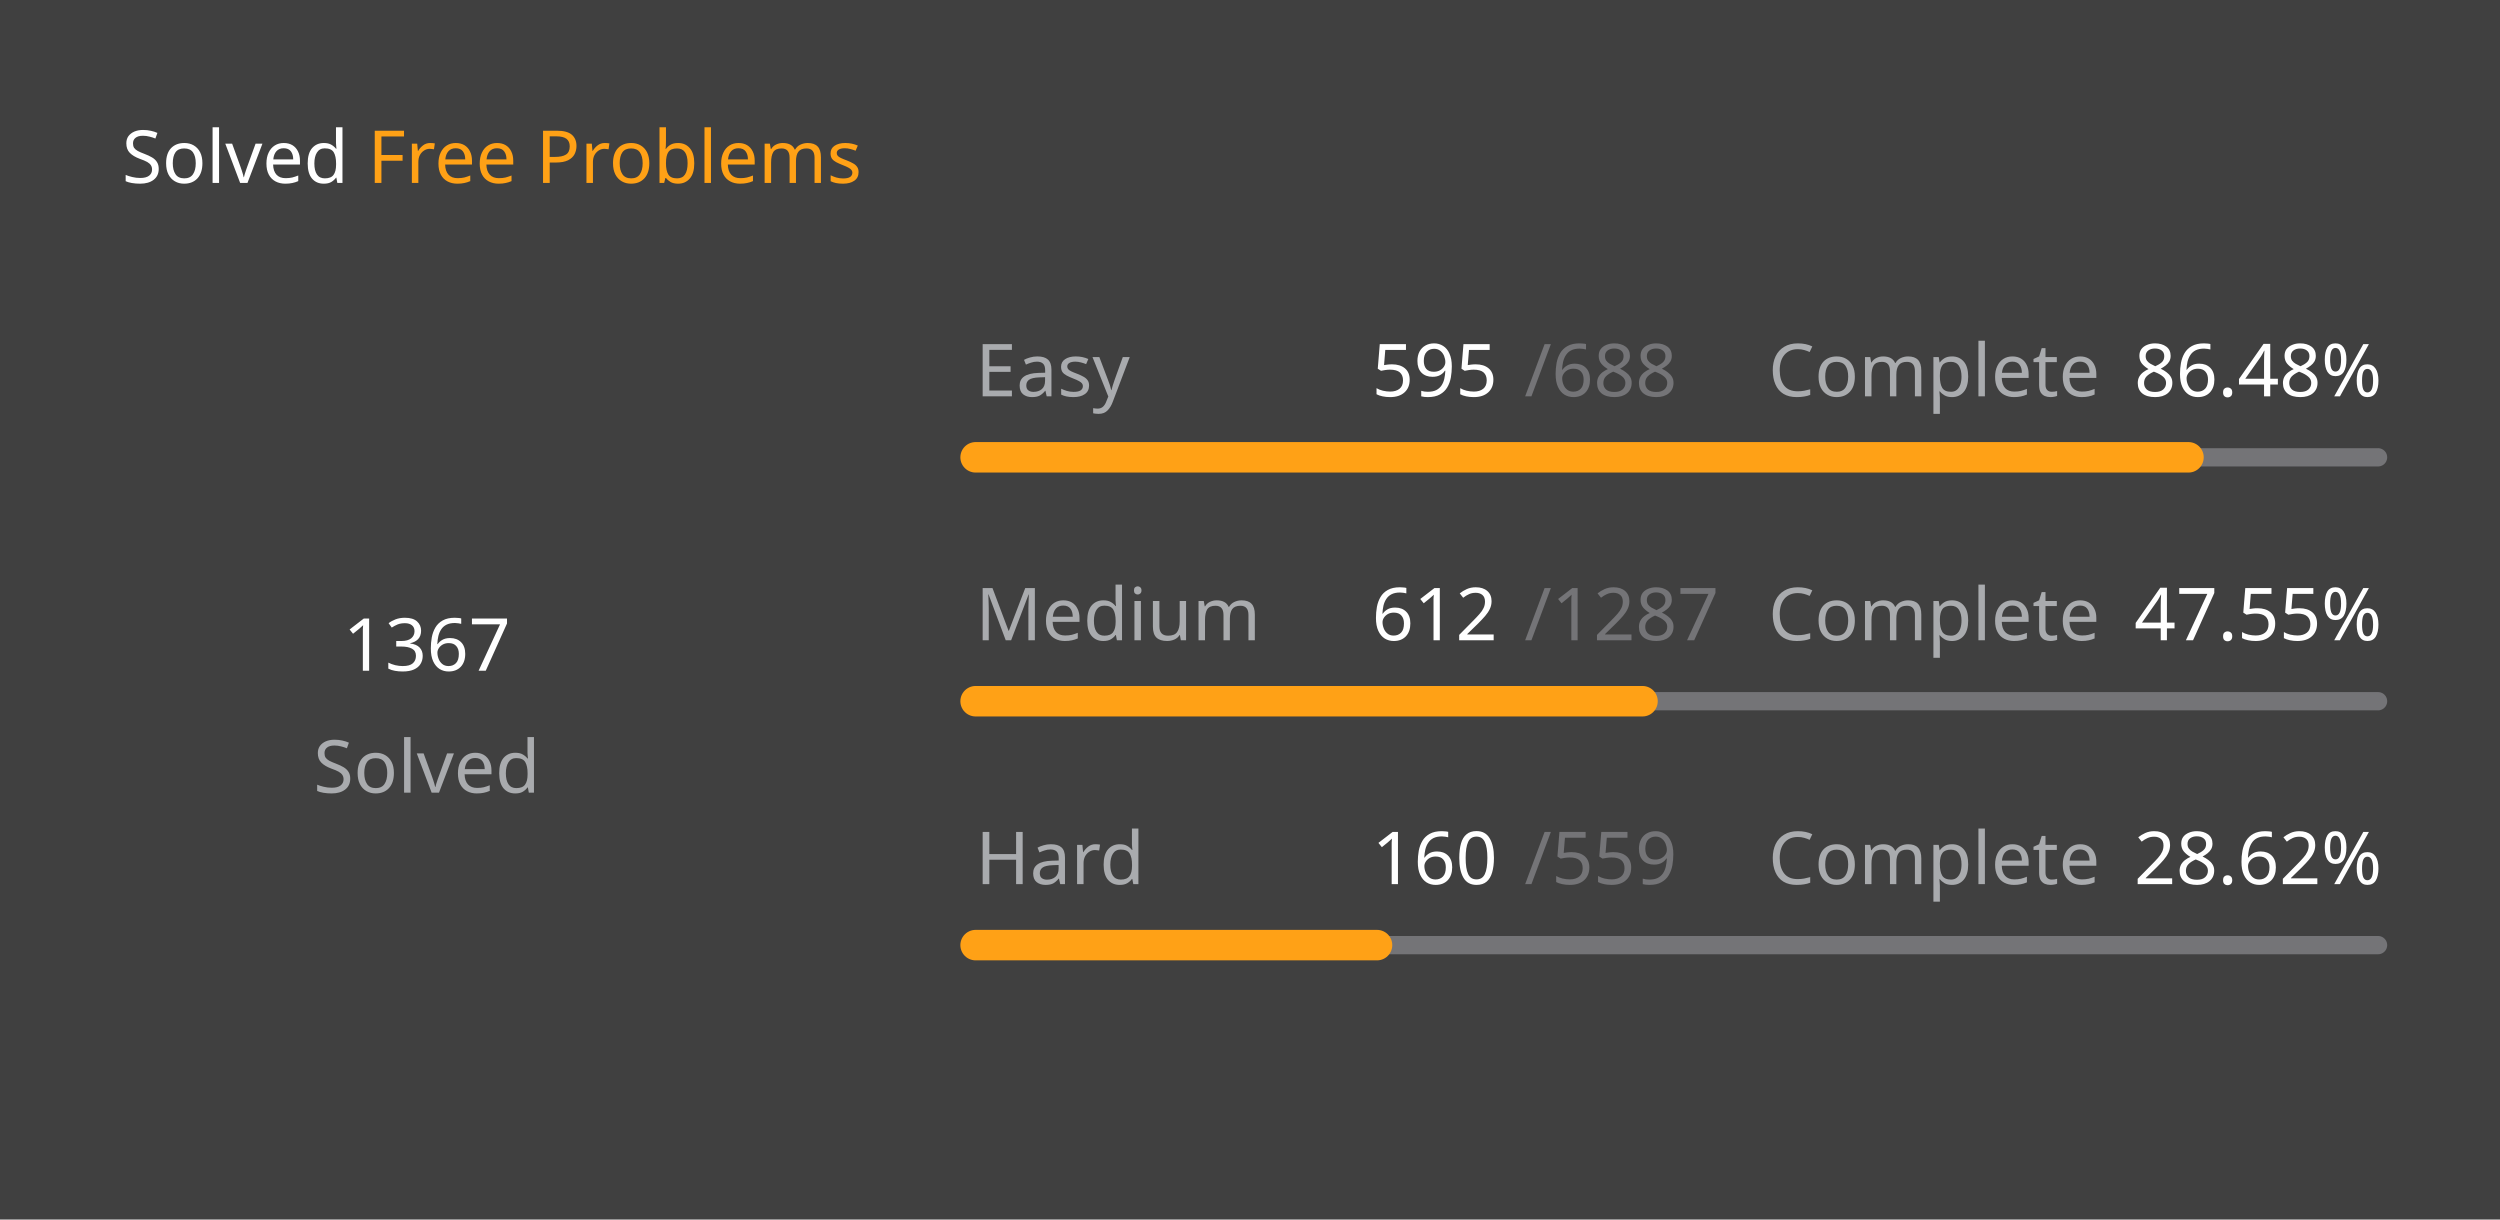
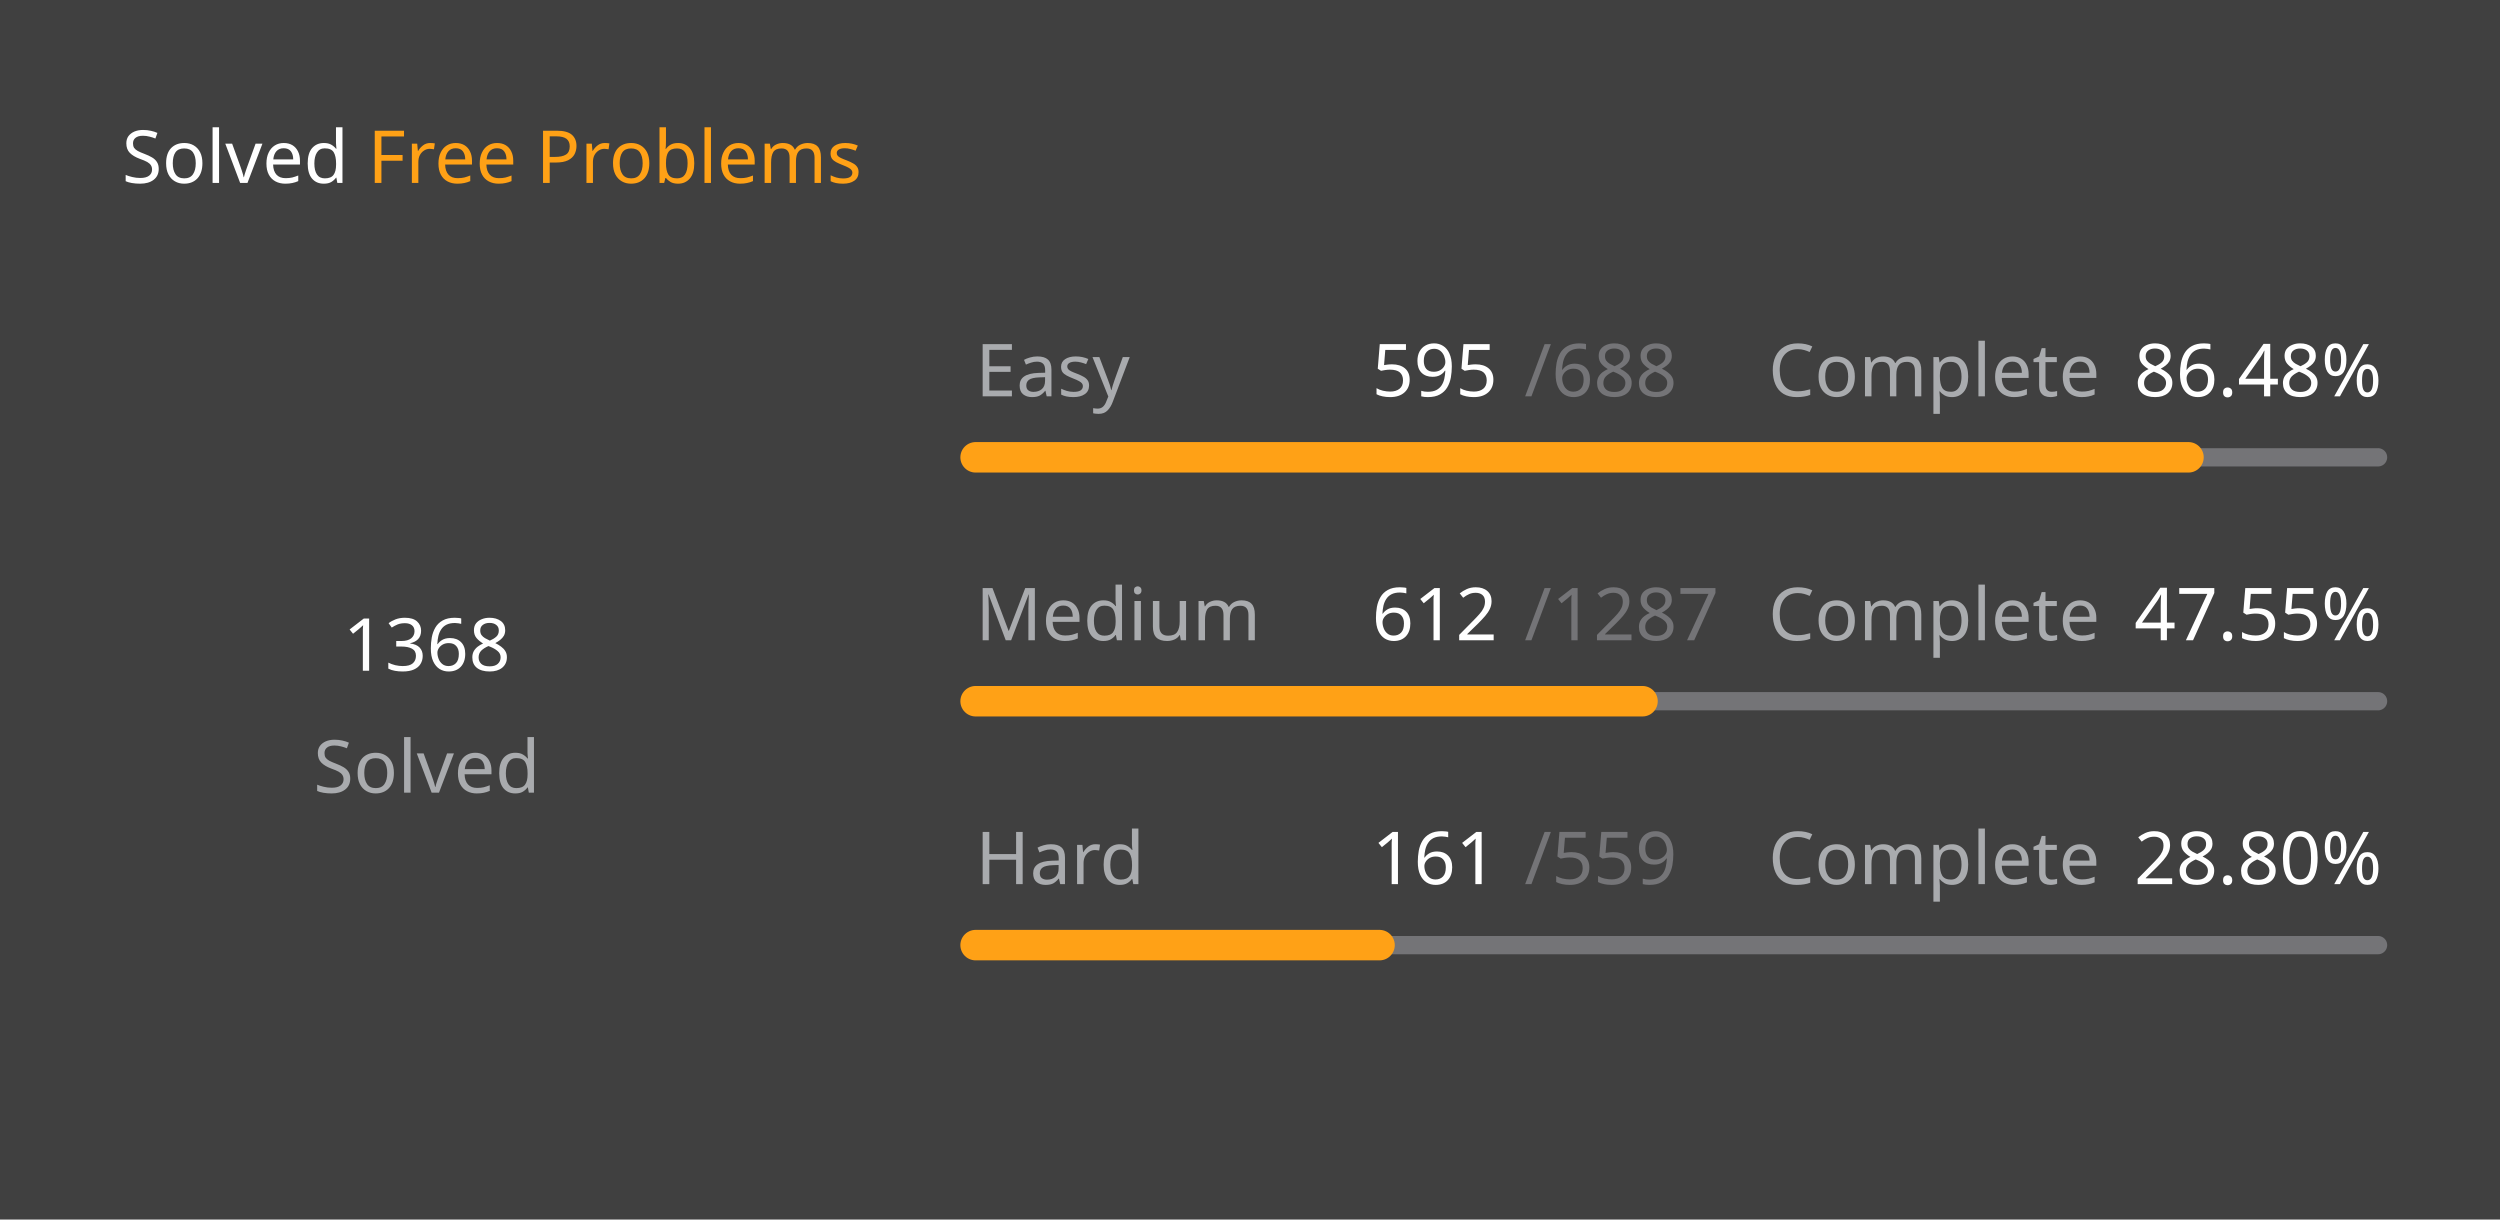
<svg xmlns="http://www.w3.org/2000/svg" version="1.1" height="200" width="410" viewBox="0 0 410 200">
  <style>*{font-family: "Segoe UI", Tahoma, Geneva, Verdana, sans-serif;}</style>
  <style>.title{font-weight: 500;font-size: 1rem;}</style>
  <style>.rotate-90{transform: rotate(-90deg);transform-origin: center;transform-box: fill-box;}</style>
  <style>.state{font-size: .75rem;}</style>
  <style>.light{color: #ffffff;fill: #ffffff;}</style>
  <style>.light-gray{color: #eff2f699;fill: #eff2f699;}</style>
  <style>.dark-gray{color: #ebebf54d;fill: #ebebf54d;}</style>
  <style>.gray{color: #747474;fill: #747474;}</style>
  <style>.orange{color: #ffa116;fill: #ffa116;}</style>
  <style>.background{color: #404040;fill: #404040;}</style>
  <rect fill="#404040" x="0" y="0" width="410" height="200" rx="0.5rem" />
  <g text-anchor="start" text-decoration="1" class="title">
    <text x="20" y="30">
      <tspan class="light">Solved</tspan>
      <tspan class="orange">Free Problems</tspan>
    </text>
  </g>
  <g class="rotate-90">
    <circle fill="none" cx="70" cy="110" r="46" stroke="#747474" stroke-width="3" stroke-linecap="round" />
-     <circle fill="none" cx="70" cy="110" r="46" stroke="#ffa116" stroke-width="5" stroke-linecap="round" stroke-dasharray="155.919 133.107" stroke-dashoffset="0" data-difficult="ALL" />
+     <circle fill="none" cx="70" cy="110" r="46" stroke="#ffa116" stroke-width="5" stroke-linecap="round" stroke-dasharray="156.033 132.993" stroke-dashoffset="0" data-difficult="ALL" />
  </g>
  <g class="state">
    <g text-anchor="middle">
-       <text x="70" y="110" class="light" font-size="1.2rem">1367</text>
+       <text x="70" y="110" class="light" font-size="1.2rem">1368</text>
      <text x="70" y="130" class="light-gray">Solved</text>
    </g>
    <g>
      <text x="160" y="65" class="light-gray">Easy</text>
      <text x="225" y="65" class="light">595</text>
      <text x="250" y="65" class="dark-gray">/688</text>
      <text x="290" y="65" class="light-gray">Complete</text>
      <text x="350" y="65" class="light">86.48%</text>
      <path d="M 160 75 L 390 75" stroke-linecap="round" stroke-linejoin="round" stroke="#ebebf54d" stroke-width="3" />
      <path d="M 160 75 L 358.91 75" stroke-linecap="round" stroke-linejoin="round" stroke="#ffa116" stroke-width="5" />
    </g>
    <g>
      <text x="160" y="105" class="light-gray">Medium</text>
      <text x="225" y="105" class="light">612</text>
      <text x="250" y="105" class="dark-gray">/1287</text>
      <text x="290" y="105" class="light-gray">Complete</text>
      <text x="350" y="105" class="light">47.55%</text>
      <path d="M 160 115 L 390 115" stroke-linecap="round" stroke-linejoin="round" stroke="#ebebf54d" stroke-width="3" />
      <path d="M 160 115 L 269.371 115" stroke-linecap="round" stroke-linejoin="round" stroke="#ffa116" stroke-width="5" />
    </g>
    <g>
      <text x="160" y="145" class="light-gray">Hard</text>
-       <text x="225" y="145" class="light">160</text>
+       <text x="225" y="145" class="light">161</text>
      <text x="250" y="145" class="dark-gray">/559</text>
      <text x="290" y="145" class="light-gray">Complete</text>
-       <text x="350" y="145" class="light">28.62%</text>
+       <text x="350" y="145" class="light">28.80%</text>
      <path d="M 160 155 L 390 155" stroke-linecap="round" stroke-linejoin="round" stroke="#ebebf54d" stroke-width="3" />
-       <path d="M 160 155 L 225.832 155" stroke-linecap="round" stroke-linejoin="round" stroke="#ffa116" stroke-width="5" />
+       <path d="M 160 155 L 226.243 155" stroke-linecap="round" stroke-linejoin="round" stroke="#ffa116" stroke-width="5" />
    </g>
  </g>
</svg>
